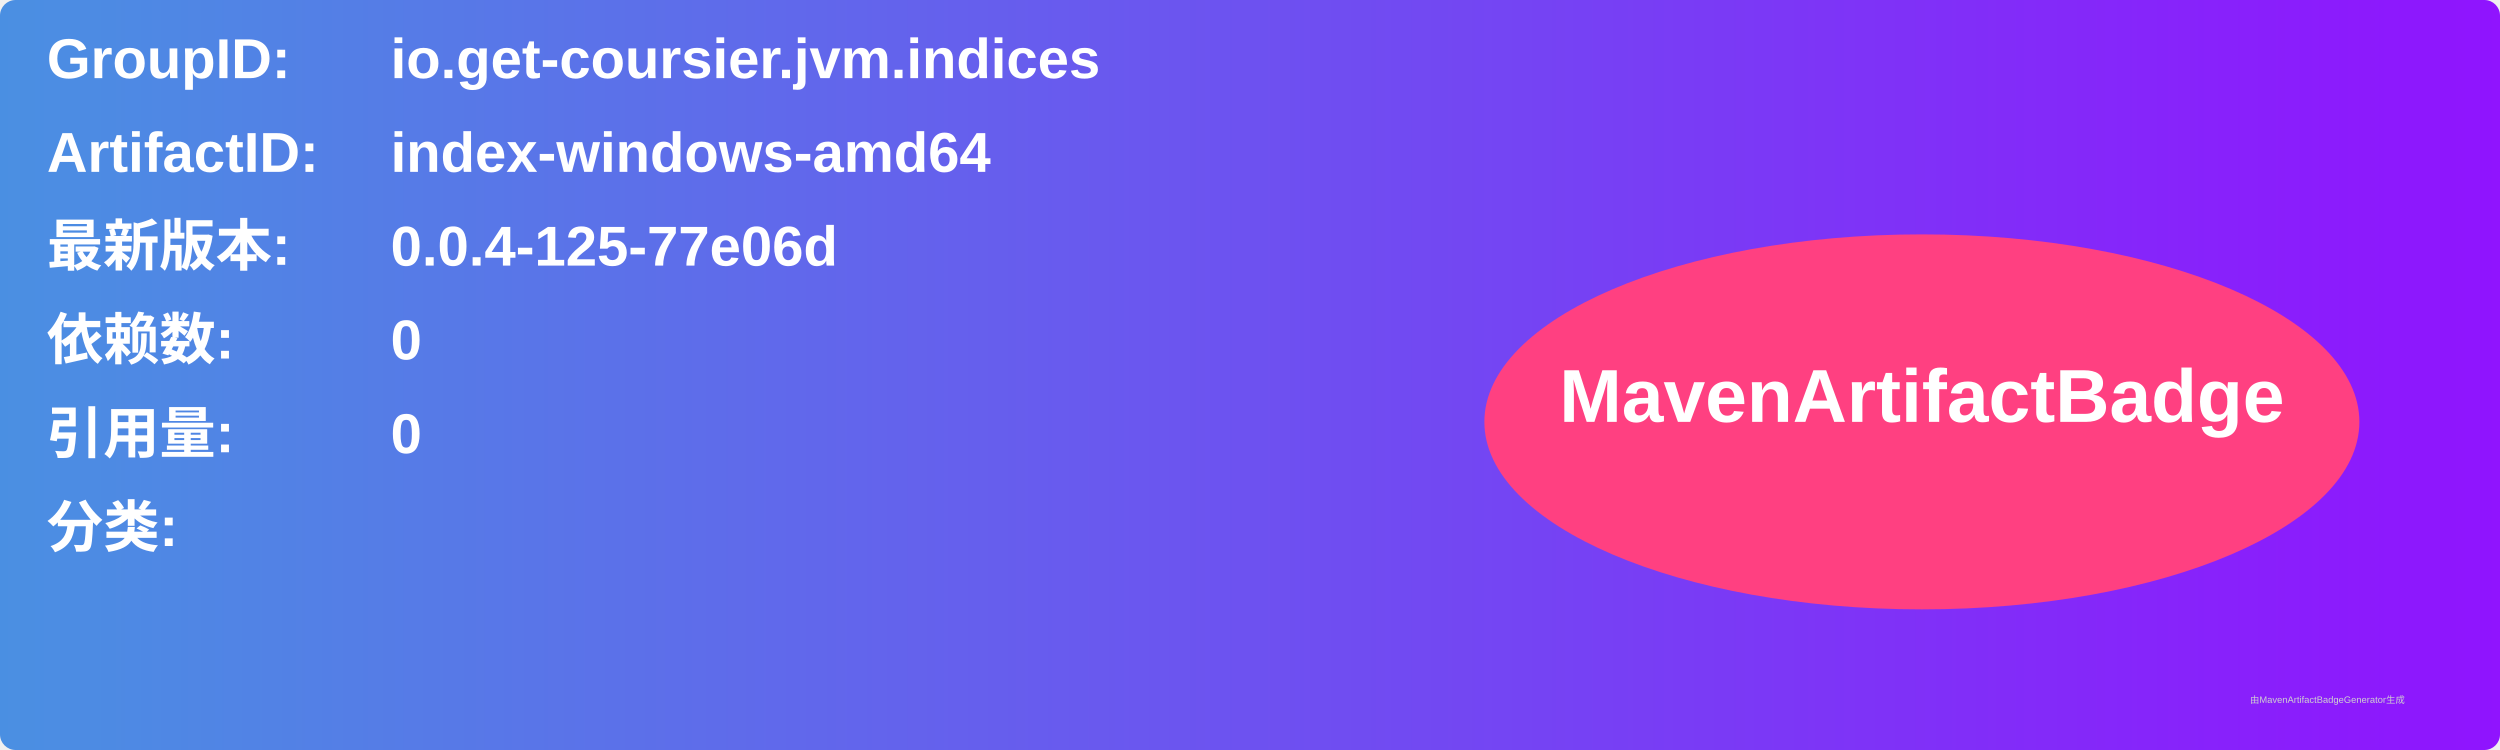
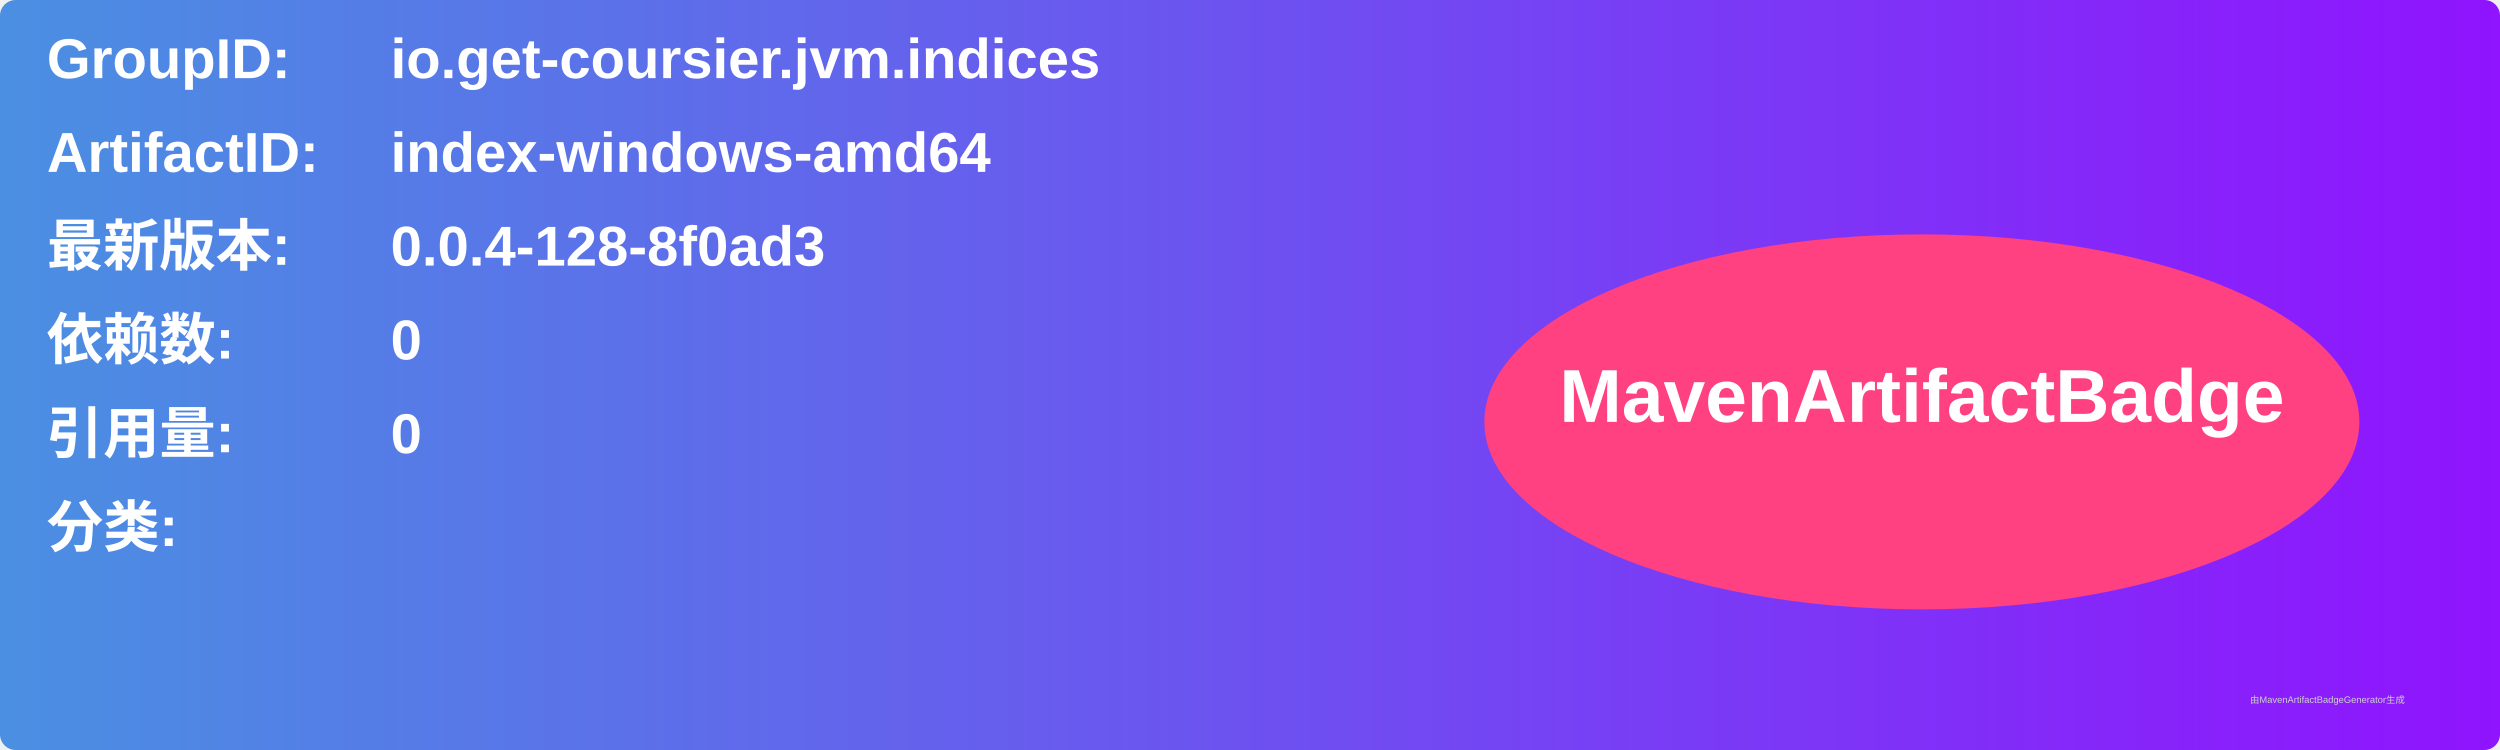
<svg xmlns="http://www.w3.org/2000/svg" width="800" height="240" viewBox="0 0 800 240">
  <linearGradient id="grad" x1="0%" y1="0%" x2="100%" y2="0%">
    <stop offset="0%" stop-color="#4a90e2" />
    <stop offset="100%" stop-color="#9013fe" />
  </linearGradient>
  <rect width="100%" height="100%" rx="5" ry="5" fill="url(#grad)" />
  <g transform="translate(15, 15)">
    <text x="0" y="10" font-family="Arial" font-size="18" fill="white" font-weight="bold" width="260">GroupID:</text>
    <text x="110" y="10" font-family="Arial" font-size="18" fill="white" font-weight="bold" width="460">io.get-coursier.jvm.indices</text>
    <text x="0" y="40" font-family="Arial" font-size="18" fill="white" font-weight="bold" width="260">ArtifactID:</text>
    <text x="110" y="40" font-family="Arial" font-size="18" fill="white" font-weight="bold" width="460">index-windows-amd64</text>
    <text x="0" y="70" font-family="Arial" font-size="18" fill="white" font-weight="bold">最新版本:</text>
    <text x="110" y="70" font-family="Arial" font-size="18" fill="white" font-weight="bold">
-       <tspan font-weight="bold">0.0.4-125-77e06d</tspan>
+       <tspan font-weight="bold">0.0.4-128-8f0ad3</tspan>
    </text>
    <text x="0" y="100" font-family="Arial" font-size="18" fill="white" font-weight="bold">依赖数: </text>
    <text x="110" y="100" font-family="Arial" font-size="18" fill="white">
      <tspan font-weight="bold">0</tspan>
    </text>
    <text x="0" y="130" font-family="Arial" font-size="18" fill="white" font-weight="bold">引用量: </text>
    <text x="110" y="130" font-family="Arial" font-size="18" fill="white">
      <tspan font-weight="bold">0</tspan>
    </text>
    <text x="0" y="160" font-family="Arial" font-size="18" fill="white" font-weight="bold">分类:</text>
    <text x="10" y="190" font-family="Arial" font-size="10" fill="white">
      <tspan font-weight="bold" />
    </text>
    <ellipse cx="600" cy="120" rx="140" ry="60" fill="#ff4081" />
    <text x="600" y="120" text-anchor="middle" font-family="Arial" font-size="24" fill="white" font-weight="bold">MavenArtifactBadge</text>
  </g>
  <text x="720" y="225" font-family="Arial" font-size="3" fill="#d0d0d0">由MavenArtifactBadgeGenerator生成</text>
</svg>
